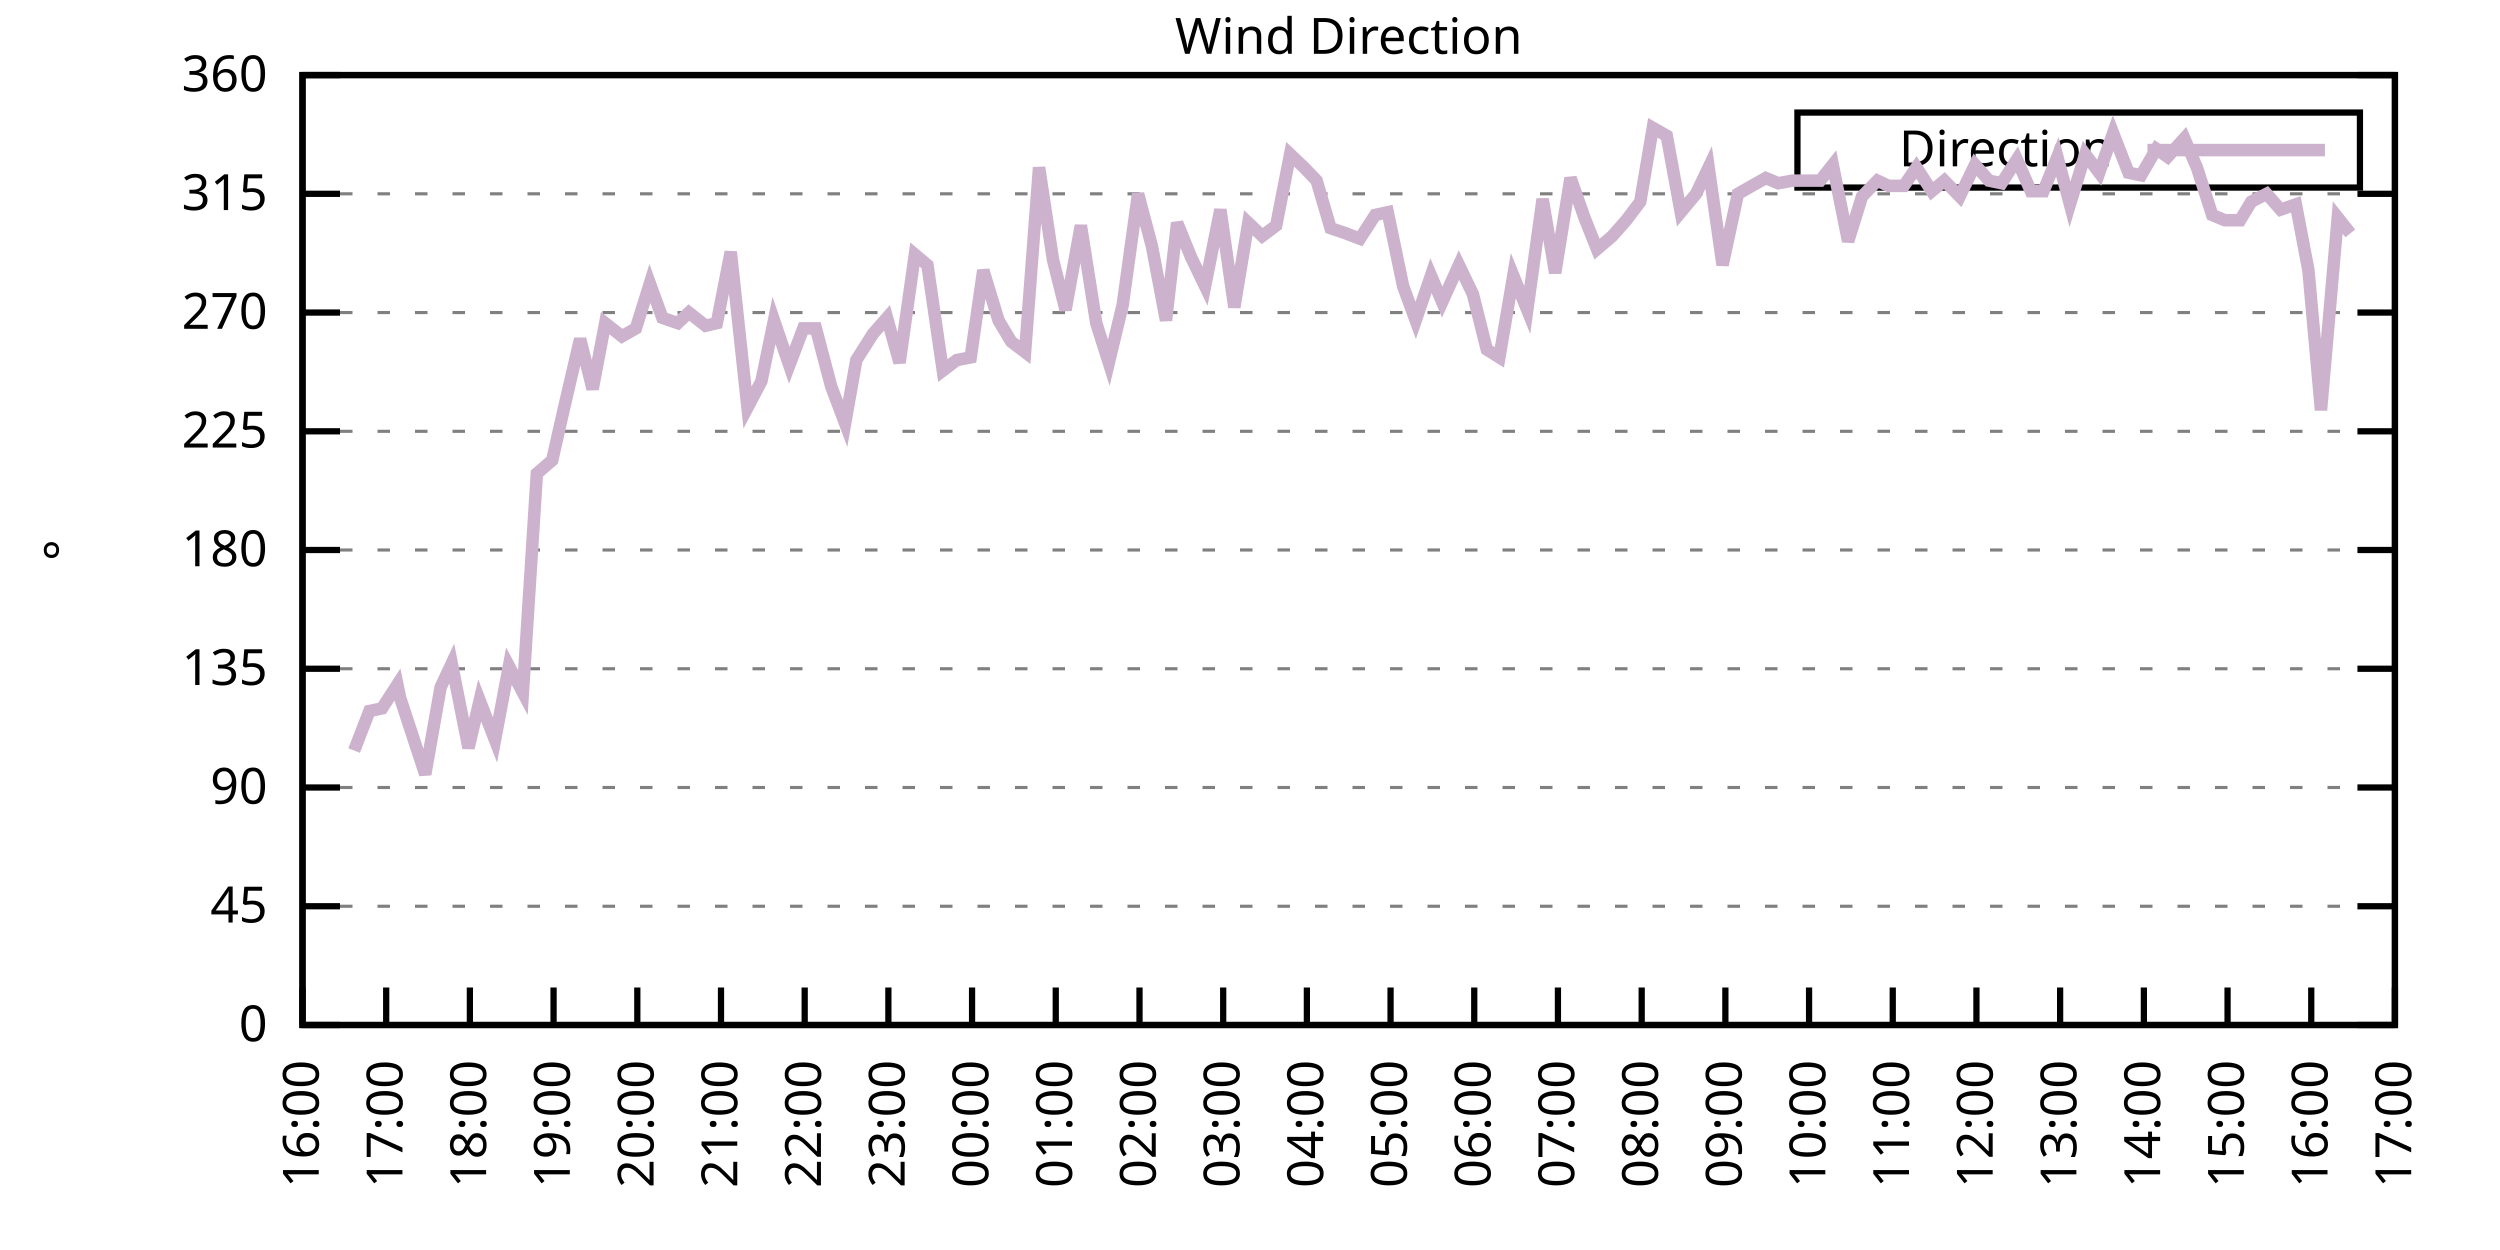
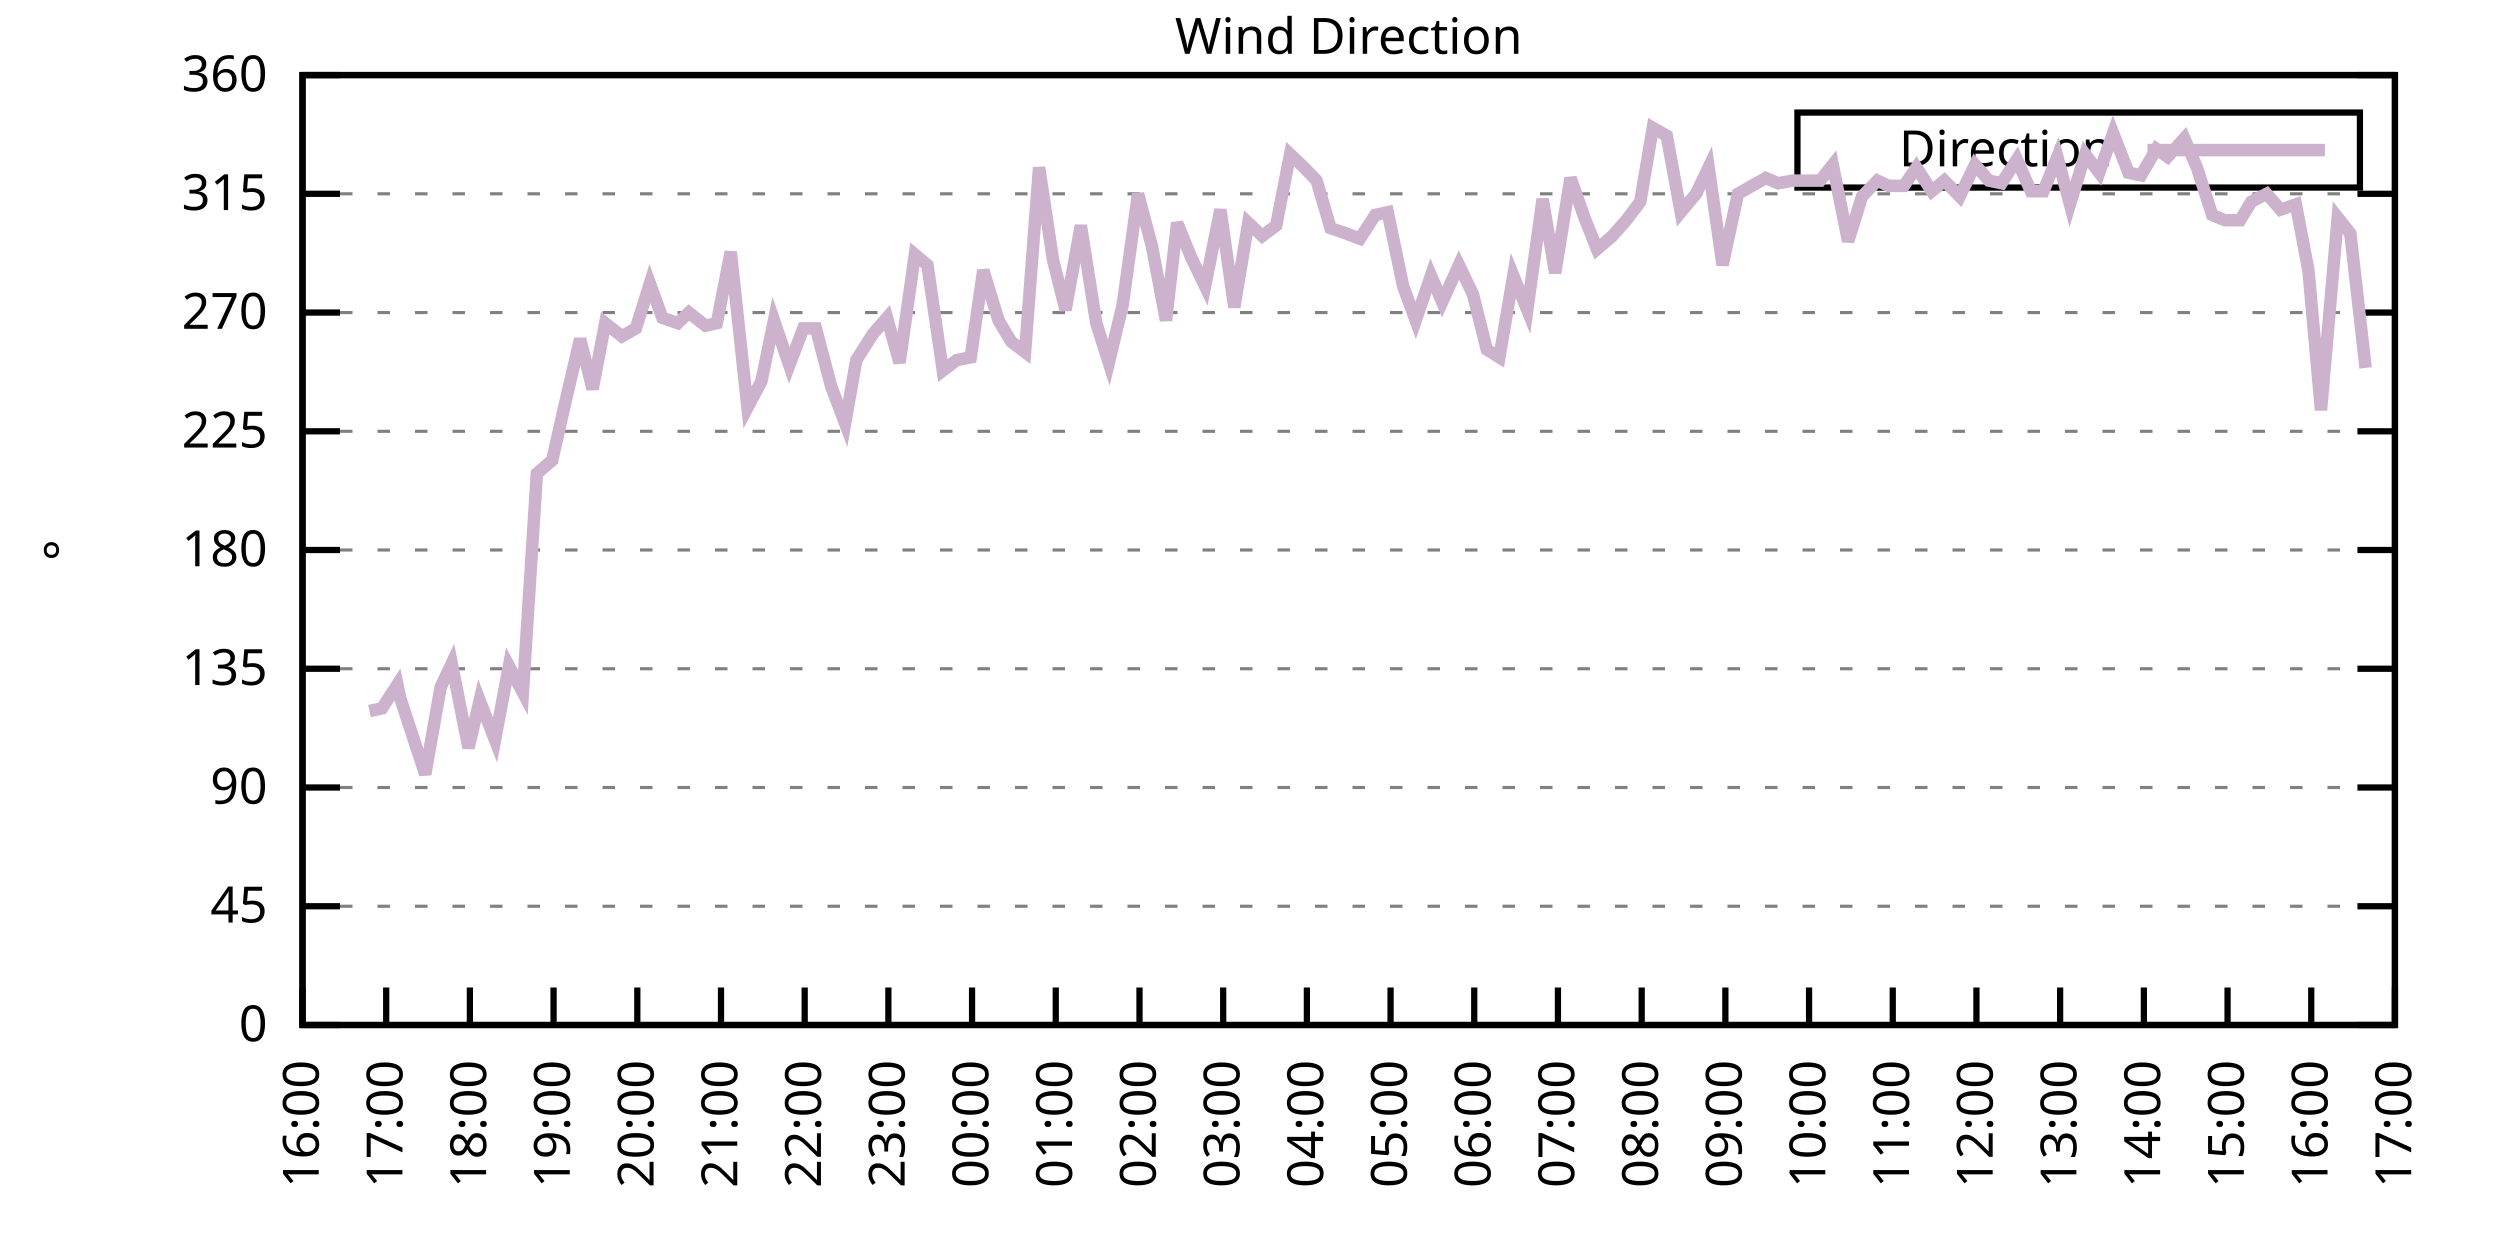
<svg xmlns="http://www.w3.org/2000/svg" xmlns:xlink="http://www.w3.org/1999/xlink" width="400" height="200" viewBox="0 0 400 200">
  <g id="gnuplot_canvas">
    <rect x="0" y="0" width="400" height="200" fill="none" />
    <defs>
      <circle id="gpDot" r="0.5" stroke-width="0.5" stroke="currentColor" />
      <path id="gpPt0" stroke-width="0.333" stroke="currentColor" d="M-1,0 h2 M0,-1 v2" />
      <path id="gpPt1" stroke-width="0.333" stroke="currentColor" d="M-1,-1 L1,1 M1,-1 L-1,1" />
      <path id="gpPt2" stroke-width="0.333" stroke="currentColor" d="M-1,0 L1,0 M0,-1 L0,1 M-1,-1 L1,1 M-1,1 L1,-1" />
      <rect id="gpPt3" stroke-width="0.333" stroke="currentColor" x="-1" y="-1" width="2" height="2" />
      <rect id="gpPt4" stroke-width="0.333" stroke="currentColor" fill="currentColor" x="-1" y="-1" width="2" height="2" />
      <circle id="gpPt5" stroke-width="0.333" stroke="currentColor" cx="0" cy="0" r="1" />
      <use xlink:href="#gpPt5" id="gpPt6" fill="currentColor" stroke="none" />
      <path id="gpPt7" stroke-width="0.333" stroke="currentColor" d="M0,-1.33 L-1.33,0.67 L1.33,0.67 z" />
      <use xlink:href="#gpPt7" id="gpPt8" fill="currentColor" stroke="none" />
      <use xlink:href="#gpPt7" id="gpPt9" stroke="currentColor" transform="rotate(180)" />
      <use xlink:href="#gpPt9" id="gpPt10" fill="currentColor" stroke="none" />
      <use xlink:href="#gpPt3" id="gpPt11" stroke="currentColor" transform="rotate(45)" />
      <use xlink:href="#gpPt11" id="gpPt12" fill="currentColor" stroke="none" />
      <path id="gpPt13" stroke-width="0.333" stroke="currentColor" d="M0,1.330 L1.265,0.411 L0.782,-1.067 L-0.782,-1.076 L-1.265,0.411 z" />
      <use xlink:href="#gpPt13" id="gpPt14" fill="currentColor" stroke="none" />
      <filter id="textbox" filterUnits="objectBoundingBox" x="0" y="0" height="1" width="1">
        <feFlood flood-color="white" flood-opacity="1" result="bgnd" />
        <feComposite in="SourceGraphic" in2="bgnd" operator="atop" />
      </filter>
      <filter id="greybox" filterUnits="objectBoundingBox" x="0" y="0" height="1" width="1">
        <feFlood flood-color="lightgrey" flood-opacity="1" result="grey" />
        <feComposite in="SourceGraphic" in2="grey" operator="atop" />
      </filter>
    </defs>
    <g fill="none" color="white" stroke="currentColor" stroke-width="1.00" stroke-linecap="butt" stroke-linejoin="miter">
</g>
    <g fill="none" color="black" stroke="currentColor" stroke-width="1.00" stroke-linecap="butt" stroke-linejoin="miter">
      <g stroke="none" shape-rendering="crispEdges">
        <polygon fill="rgb(255, 255, 255)" points="48.40,164.00 383.18,164.00 383.18,12.02 48.40,12.02 " />
      </g>
    </g>
    <g fill="none" color="black" stroke="currentColor" stroke-width="1.00" stroke-linecap="butt" stroke-linejoin="miter">
</g>
    <g fill="none" color="black" stroke="black" stroke-width="0.50" stroke-linecap="butt" stroke-linejoin="miter">
</g>
    <g fill="none" color="gray" stroke="currentColor" stroke-width="0.50" stroke-linecap="butt" stroke-linejoin="miter">
      <path stroke="gray" stroke-dasharray="2,4" class="gridline" d="M48.40,164.00 L383.19,164.00  " />
    </g>
    <g fill="none" color="gray" stroke="gray" stroke-width="1.00" stroke-linecap="butt" stroke-linejoin="miter">
</g>
    <g fill="none" color="black" stroke="currentColor" stroke-width="1.00" stroke-linecap="butt" stroke-linejoin="miter">
      <path stroke="black" d="M48.40,164.00 L54.40,164.00 M383.19,164.00 L377.19,164.00  " />
      <g transform="translate(42.80,166.60)" stroke="none" fill="black" font-family="Sans" font-size="8.00" text-anchor="end">
        <text>
          <tspan font-family="Sans"> 0</tspan>
        </text>
      </g>
    </g>
    <g fill="none" color="black" stroke="currentColor" stroke-width="1.00" stroke-linecap="butt" stroke-linejoin="miter">
</g>
    <g fill="none" color="black" stroke="black" stroke-width="0.50" stroke-linecap="butt" stroke-linejoin="miter">
</g>
    <g fill="none" color="gray" stroke="currentColor" stroke-width="0.50" stroke-linecap="butt" stroke-linejoin="miter">
      <path stroke="gray" stroke-dasharray="2,4" class="gridline" d="M48.40,145.00 L383.19,145.00  " />
    </g>
    <g fill="none" color="gray" stroke="gray" stroke-width="1.00" stroke-linecap="butt" stroke-linejoin="miter">
</g>
    <g fill="none" color="black" stroke="currentColor" stroke-width="1.00" stroke-linecap="butt" stroke-linejoin="miter">
      <path stroke="black" d="M48.40,145.00 L54.40,145.00 M383.19,145.00 L377.19,145.00  " />
      <g transform="translate(42.80,147.60)" stroke="none" fill="black" font-family="Sans" font-size="8.00" text-anchor="end">
        <text>
          <tspan font-family="Sans"> 45</tspan>
        </text>
      </g>
    </g>
    <g fill="none" color="black" stroke="currentColor" stroke-width="1.00" stroke-linecap="butt" stroke-linejoin="miter">
</g>
    <g fill="none" color="black" stroke="black" stroke-width="0.50" stroke-linecap="butt" stroke-linejoin="miter">
</g>
    <g fill="none" color="gray" stroke="currentColor" stroke-width="0.50" stroke-linecap="butt" stroke-linejoin="miter">
      <path stroke="gray" stroke-dasharray="2,4" class="gridline" d="M48.40,126.00 L383.19,126.00  " />
    </g>
    <g fill="none" color="gray" stroke="gray" stroke-width="1.00" stroke-linecap="butt" stroke-linejoin="miter">
</g>
    <g fill="none" color="black" stroke="currentColor" stroke-width="1.00" stroke-linecap="butt" stroke-linejoin="miter">
      <path stroke="black" d="M48.40,126.00 L54.40,126.00 M383.19,126.00 L377.19,126.00  " />
      <g transform="translate(42.80,128.60)" stroke="none" fill="black" font-family="Sans" font-size="8.00" text-anchor="end">
        <text>
          <tspan font-family="Sans"> 90</tspan>
        </text>
      </g>
    </g>
    <g fill="none" color="black" stroke="currentColor" stroke-width="1.00" stroke-linecap="butt" stroke-linejoin="miter">
</g>
    <g fill="none" color="black" stroke="black" stroke-width="0.50" stroke-linecap="butt" stroke-linejoin="miter">
</g>
    <g fill="none" color="gray" stroke="currentColor" stroke-width="0.50" stroke-linecap="butt" stroke-linejoin="miter">
      <path stroke="gray" stroke-dasharray="2,4" class="gridline" d="M48.40,107.00 L383.19,107.00  " />
    </g>
    <g fill="none" color="gray" stroke="gray" stroke-width="1.00" stroke-linecap="butt" stroke-linejoin="miter">
</g>
    <g fill="none" color="black" stroke="currentColor" stroke-width="1.00" stroke-linecap="butt" stroke-linejoin="miter">
      <path stroke="black" d="M48.40,107.00 L54.40,107.00 M383.19,107.00 L377.19,107.00  " />
      <g transform="translate(42.80,109.60)" stroke="none" fill="black" font-family="Sans" font-size="8.00" text-anchor="end">
        <text>
          <tspan font-family="Sans"> 135</tspan>
        </text>
      </g>
    </g>
    <g fill="none" color="black" stroke="currentColor" stroke-width="1.00" stroke-linecap="butt" stroke-linejoin="miter">
</g>
    <g fill="none" color="black" stroke="black" stroke-width="0.50" stroke-linecap="butt" stroke-linejoin="miter">
</g>
    <g fill="none" color="gray" stroke="currentColor" stroke-width="0.50" stroke-linecap="butt" stroke-linejoin="miter">
      <path stroke="gray" stroke-dasharray="2,4" class="gridline" d="M48.40,88.00 L383.19,88.00  " />
    </g>
    <g fill="none" color="gray" stroke="gray" stroke-width="1.00" stroke-linecap="butt" stroke-linejoin="miter">
</g>
    <g fill="none" color="black" stroke="currentColor" stroke-width="1.00" stroke-linecap="butt" stroke-linejoin="miter">
      <path stroke="black" d="M48.40,88.00 L54.40,88.00 M383.19,88.00 L377.19,88.00  " />
      <g transform="translate(42.80,90.60)" stroke="none" fill="black" font-family="Sans" font-size="8.00" text-anchor="end">
        <text>
          <tspan font-family="Sans"> 180</tspan>
        </text>
      </g>
    </g>
    <g fill="none" color="black" stroke="currentColor" stroke-width="1.00" stroke-linecap="butt" stroke-linejoin="miter">
</g>
    <g fill="none" color="black" stroke="black" stroke-width="0.50" stroke-linecap="butt" stroke-linejoin="miter">
</g>
    <g fill="none" color="gray" stroke="currentColor" stroke-width="0.50" stroke-linecap="butt" stroke-linejoin="miter">
      <path stroke="gray" stroke-dasharray="2,4" class="gridline" d="M48.40,69.01 L383.19,69.01  " />
    </g>
    <g fill="none" color="gray" stroke="gray" stroke-width="1.00" stroke-linecap="butt" stroke-linejoin="miter">
</g>
    <g fill="none" color="black" stroke="currentColor" stroke-width="1.00" stroke-linecap="butt" stroke-linejoin="miter">
      <path stroke="black" d="M48.40,69.01 L54.40,69.01 M383.19,69.01 L377.19,69.01  " />
      <g transform="translate(42.80,71.61)" stroke="none" fill="black" font-family="Sans" font-size="8.00" text-anchor="end">
        <text>
          <tspan font-family="Sans"> 225</tspan>
        </text>
      </g>
    </g>
    <g fill="none" color="black" stroke="currentColor" stroke-width="1.00" stroke-linecap="butt" stroke-linejoin="miter">
</g>
    <g fill="none" color="black" stroke="black" stroke-width="0.50" stroke-linecap="butt" stroke-linejoin="miter">
</g>
    <g fill="none" color="gray" stroke="currentColor" stroke-width="0.50" stroke-linecap="butt" stroke-linejoin="miter">
      <path stroke="gray" stroke-dasharray="2,4" class="gridline" d="M48.40,50.01 L383.19,50.01  " />
    </g>
    <g fill="none" color="gray" stroke="gray" stroke-width="1.00" stroke-linecap="butt" stroke-linejoin="miter">
</g>
    <g fill="none" color="black" stroke="currentColor" stroke-width="1.00" stroke-linecap="butt" stroke-linejoin="miter">
      <path stroke="black" d="M48.40,50.01 L54.40,50.01 M383.19,50.01 L377.19,50.01  " />
      <g transform="translate(42.80,52.61)" stroke="none" fill="black" font-family="Sans" font-size="8.00" text-anchor="end">
        <text>
          <tspan font-family="Sans"> 270</tspan>
        </text>
      </g>
    </g>
    <g fill="none" color="black" stroke="currentColor" stroke-width="1.00" stroke-linecap="butt" stroke-linejoin="miter">
</g>
    <g fill="none" color="black" stroke="black" stroke-width="0.50" stroke-linecap="butt" stroke-linejoin="miter">
</g>
    <g fill="none" color="gray" stroke="currentColor" stroke-width="0.50" stroke-linecap="butt" stroke-linejoin="miter">
      <path stroke="gray" stroke-dasharray="2,4" class="gridline" d="M48.40,31.01 L383.19,31.01  " />
    </g>
    <g fill="none" color="gray" stroke="gray" stroke-width="1.00" stroke-linecap="butt" stroke-linejoin="miter">
</g>
    <g fill="none" color="black" stroke="currentColor" stroke-width="1.00" stroke-linecap="butt" stroke-linejoin="miter">
      <path stroke="black" d="M48.40,31.01 L54.40,31.01 M383.19,31.01 L377.19,31.01  " />
      <g transform="translate(42.80,33.61)" stroke="none" fill="black" font-family="Sans" font-size="8.00" text-anchor="end">
        <text>
          <tspan font-family="Sans"> 315</tspan>
        </text>
      </g>
    </g>
    <g fill="none" color="black" stroke="currentColor" stroke-width="1.00" stroke-linecap="butt" stroke-linejoin="miter">
</g>
    <g fill="none" color="black" stroke="black" stroke-width="0.50" stroke-linecap="butt" stroke-linejoin="miter">
</g>
    <g fill="none" color="gray" stroke="currentColor" stroke-width="0.50" stroke-linecap="butt" stroke-linejoin="miter">
      <path stroke="gray" stroke-dasharray="2,4" class="gridline" d="M48.40,12.01 L383.19,12.01  " />
    </g>
    <g fill="none" color="gray" stroke="gray" stroke-width="1.00" stroke-linecap="butt" stroke-linejoin="miter">
</g>
    <g fill="none" color="black" stroke="currentColor" stroke-width="1.00" stroke-linecap="butt" stroke-linejoin="miter">
      <path stroke="black" d="M48.40,12.01 L54.40,12.01 M383.19,12.01 L377.19,12.01  " />
      <g transform="translate(42.80,14.61)" stroke="none" fill="black" font-family="Sans" font-size="8.00" text-anchor="end">
        <text>
          <tspan font-family="Sans"> 360</tspan>
        </text>
      </g>
    </g>
    <g fill="none" color="black" stroke="currentColor" stroke-width="1.00" stroke-linecap="butt" stroke-linejoin="miter">
      <path stroke="black" d="M48.40,164.00 L48.40,158.00  " />
      <g transform="translate(51.00,169.60) rotate(270.00)" stroke="none" fill="black" font-family="Sans" font-size="8.00" text-anchor="end">
        <text>
          <tspan font-family="Sans">16:00</tspan>
        </text>
      </g>
    </g>
    <g fill="none" color="black" stroke="currentColor" stroke-width="1.00" stroke-linecap="butt" stroke-linejoin="miter">
      <path stroke="black" d="M61.79,164.00 L61.79,158.00  " />
      <g transform="translate(64.39,169.60) rotate(270.00)" stroke="none" fill="black" font-family="Sans" font-size="8.00" text-anchor="end">
        <text>
          <tspan font-family="Sans">17:00</tspan>
        </text>
      </g>
    </g>
    <g fill="none" color="black" stroke="currentColor" stroke-width="1.00" stroke-linecap="butt" stroke-linejoin="miter">
      <path stroke="black" d="M75.18,164.00 L75.18,158.00  " />
      <g transform="translate(77.78,169.60) rotate(270.00)" stroke="none" fill="black" font-family="Sans" font-size="8.00" text-anchor="end">
        <text>
          <tspan font-family="Sans">18:00</tspan>
        </text>
      </g>
    </g>
    <g fill="none" color="black" stroke="currentColor" stroke-width="1.00" stroke-linecap="butt" stroke-linejoin="miter">
      <path stroke="black" d="M88.57,164.00 L88.57,158.00  " />
      <g transform="translate(91.17,169.60) rotate(270.00)" stroke="none" fill="black" font-family="Sans" font-size="8.00" text-anchor="end">
        <text>
          <tspan font-family="Sans">19:00</tspan>
        </text>
      </g>
    </g>
    <g fill="none" color="black" stroke="currentColor" stroke-width="1.00" stroke-linecap="butt" stroke-linejoin="miter">
      <path stroke="black" d="M101.97,164.00 L101.97,158.00  " />
      <g transform="translate(104.57,169.60) rotate(270.00)" stroke="none" fill="black" font-family="Sans" font-size="8.00" text-anchor="end">
        <text>
          <tspan font-family="Sans">20:00</tspan>
        </text>
      </g>
    </g>
    <g fill="none" color="black" stroke="currentColor" stroke-width="1.00" stroke-linecap="butt" stroke-linejoin="miter">
      <path stroke="black" d="M115.36,164.00 L115.36,158.00  " />
      <g transform="translate(117.96,169.60) rotate(270.00)" stroke="none" fill="black" font-family="Sans" font-size="8.00" text-anchor="end">
        <text>
          <tspan font-family="Sans">21:00</tspan>
        </text>
      </g>
    </g>
    <g fill="none" color="black" stroke="currentColor" stroke-width="1.00" stroke-linecap="butt" stroke-linejoin="miter">
      <path stroke="black" d="M128.75,164.00 L128.75,158.00  " />
      <g transform="translate(131.35,169.60) rotate(270.00)" stroke="none" fill="black" font-family="Sans" font-size="8.00" text-anchor="end">
        <text>
          <tspan font-family="Sans">22:00</tspan>
        </text>
      </g>
    </g>
    <g fill="none" color="black" stroke="currentColor" stroke-width="1.00" stroke-linecap="butt" stroke-linejoin="miter">
      <path stroke="black" d="M142.14,164.00 L142.14,158.00  " />
      <g transform="translate(144.74,169.60) rotate(270.00)" stroke="none" fill="black" font-family="Sans" font-size="8.00" text-anchor="end">
        <text>
          <tspan font-family="Sans">23:00</tspan>
        </text>
      </g>
    </g>
    <g fill="none" color="black" stroke="currentColor" stroke-width="1.00" stroke-linecap="butt" stroke-linejoin="miter">
      <path stroke="black" d="M155.53,164.00 L155.53,158.00  " />
      <g transform="translate(158.13,169.60) rotate(270.00)" stroke="none" fill="black" font-family="Sans" font-size="8.00" text-anchor="end">
        <text>
          <tspan font-family="Sans">00:00</tspan>
        </text>
      </g>
    </g>
    <g fill="none" color="black" stroke="currentColor" stroke-width="1.00" stroke-linecap="butt" stroke-linejoin="miter">
      <path stroke="black" d="M168.92,164.00 L168.92,158.00  " />
      <g transform="translate(171.52,169.60) rotate(270.00)" stroke="none" fill="black" font-family="Sans" font-size="8.00" text-anchor="end">
        <text>
          <tspan font-family="Sans">01:00</tspan>
        </text>
      </g>
    </g>
    <g fill="none" color="black" stroke="currentColor" stroke-width="1.00" stroke-linecap="butt" stroke-linejoin="miter">
      <path stroke="black" d="M182.32,164.00 L182.32,158.00  " />
      <g transform="translate(184.92,169.60) rotate(270.00)" stroke="none" fill="black" font-family="Sans" font-size="8.00" text-anchor="end">
        <text>
          <tspan font-family="Sans">02:00</tspan>
        </text>
      </g>
    </g>
    <g fill="none" color="black" stroke="currentColor" stroke-width="1.00" stroke-linecap="butt" stroke-linejoin="miter">
      <path stroke="black" d="M195.71,164.00 L195.71,158.00  " />
      <g transform="translate(198.31,169.60) rotate(270.00)" stroke="none" fill="black" font-family="Sans" font-size="8.00" text-anchor="end">
        <text>
          <tspan font-family="Sans">03:00</tspan>
        </text>
      </g>
    </g>
    <g fill="none" color="black" stroke="currentColor" stroke-width="1.00" stroke-linecap="butt" stroke-linejoin="miter">
      <path stroke="black" d="M209.10,164.00 L209.10,158.00  " />
      <g transform="translate(211.70,169.60) rotate(270.00)" stroke="none" fill="black" font-family="Sans" font-size="8.00" text-anchor="end">
        <text>
          <tspan font-family="Sans">04:00</tspan>
        </text>
      </g>
    </g>
    <g fill="none" color="black" stroke="currentColor" stroke-width="1.00" stroke-linecap="butt" stroke-linejoin="miter">
      <path stroke="black" d="M222.49,164.00 L222.49,158.00  " />
      <g transform="translate(225.09,169.60) rotate(270.00)" stroke="none" fill="black" font-family="Sans" font-size="8.00" text-anchor="end">
        <text>
          <tspan font-family="Sans">05:00</tspan>
        </text>
      </g>
    </g>
    <g fill="none" color="black" stroke="currentColor" stroke-width="1.00" stroke-linecap="butt" stroke-linejoin="miter">
      <path stroke="black" d="M235.88,164.00 L235.88,158.00  " />
      <g transform="translate(238.48,169.60) rotate(270.00)" stroke="none" fill="black" font-family="Sans" font-size="8.00" text-anchor="end">
        <text>
          <tspan font-family="Sans">06:00</tspan>
        </text>
      </g>
    </g>
    <g fill="none" color="black" stroke="currentColor" stroke-width="1.00" stroke-linecap="butt" stroke-linejoin="miter">
      <path stroke="black" d="M249.27,164.00 L249.27,158.00  " />
      <g transform="translate(251.87,169.60) rotate(270.00)" stroke="none" fill="black" font-family="Sans" font-size="8.00" text-anchor="end">
        <text>
          <tspan font-family="Sans">07:00</tspan>
        </text>
      </g>
    </g>
    <g fill="none" color="black" stroke="currentColor" stroke-width="1.00" stroke-linecap="butt" stroke-linejoin="miter">
      <path stroke="black" d="M262.67,164.00 L262.67,158.00  " />
      <g transform="translate(265.27,169.60) rotate(270.00)" stroke="none" fill="black" font-family="Sans" font-size="8.00" text-anchor="end">
        <text>
          <tspan font-family="Sans">08:00</tspan>
        </text>
      </g>
    </g>
    <g fill="none" color="black" stroke="currentColor" stroke-width="1.00" stroke-linecap="butt" stroke-linejoin="miter">
      <path stroke="black" d="M276.06,164.00 L276.06,158.00  " />
      <g transform="translate(278.66,169.60) rotate(270.00)" stroke="none" fill="black" font-family="Sans" font-size="8.00" text-anchor="end">
        <text>
          <tspan font-family="Sans">09:00</tspan>
        </text>
      </g>
    </g>
    <g fill="none" color="black" stroke="currentColor" stroke-width="1.00" stroke-linecap="butt" stroke-linejoin="miter">
      <path stroke="black" d="M289.45,164.00 L289.45,158.00  " />
      <g transform="translate(292.05,169.60) rotate(270.00)" stroke="none" fill="black" font-family="Sans" font-size="8.00" text-anchor="end">
        <text>
          <tspan font-family="Sans">10:00</tspan>
        </text>
      </g>
    </g>
    <g fill="none" color="black" stroke="currentColor" stroke-width="1.00" stroke-linecap="butt" stroke-linejoin="miter">
      <path stroke="black" d="M302.84,164.00 L302.84,158.00  " />
      <g transform="translate(305.44,169.60) rotate(270.00)" stroke="none" fill="black" font-family="Sans" font-size="8.00" text-anchor="end">
        <text>
          <tspan font-family="Sans">11:00</tspan>
        </text>
      </g>
    </g>
    <g fill="none" color="black" stroke="currentColor" stroke-width="1.00" stroke-linecap="butt" stroke-linejoin="miter">
      <path stroke="black" d="M316.23,164.00 L316.23,158.00  " />
      <g transform="translate(318.83,169.60) rotate(270.00)" stroke="none" fill="black" font-family="Sans" font-size="8.00" text-anchor="end">
        <text>
          <tspan font-family="Sans">12:00</tspan>
        </text>
      </g>
    </g>
    <g fill="none" color="black" stroke="currentColor" stroke-width="1.00" stroke-linecap="butt" stroke-linejoin="miter">
      <path stroke="black" d="M329.62,164.00 L329.62,158.00  " />
      <g transform="translate(332.22,169.60) rotate(270.00)" stroke="none" fill="black" font-family="Sans" font-size="8.00" text-anchor="end">
        <text>
          <tspan font-family="Sans">13:00</tspan>
        </text>
      </g>
    </g>
    <g fill="none" color="black" stroke="currentColor" stroke-width="1.00" stroke-linecap="butt" stroke-linejoin="miter">
      <path stroke="black" d="M343.02,164.00 L343.02,158.00  " />
      <g transform="translate(345.62,169.60) rotate(270.00)" stroke="none" fill="black" font-family="Sans" font-size="8.00" text-anchor="end">
        <text>
          <tspan font-family="Sans">14:00</tspan>
        </text>
      </g>
    </g>
    <g fill="none" color="black" stroke="currentColor" stroke-width="1.00" stroke-linecap="butt" stroke-linejoin="miter">
      <path stroke="black" d="M356.41,164.00 L356.41,158.00  " />
      <g transform="translate(359.01,169.60) rotate(270.00)" stroke="none" fill="black" font-family="Sans" font-size="8.00" text-anchor="end">
        <text>
          <tspan font-family="Sans">15:00</tspan>
        </text>
      </g>
    </g>
    <g fill="none" color="black" stroke="currentColor" stroke-width="1.00" stroke-linecap="butt" stroke-linejoin="miter">
      <path stroke="black" d="M369.80,164.00 L369.80,158.00  " />
      <g transform="translate(372.40,169.60) rotate(270.00)" stroke="none" fill="black" font-family="Sans" font-size="8.00" text-anchor="end">
        <text>
          <tspan font-family="Sans">16:00</tspan>
        </text>
      </g>
    </g>
    <g fill="none" color="black" stroke="currentColor" stroke-width="1.00" stroke-linecap="butt" stroke-linejoin="miter">
      <path stroke="black" d="M383.19,164.00 L383.19,158.00  " />
      <g transform="translate(385.79,169.60) rotate(270.00)" stroke="none" fill="black" font-family="Sans" font-size="8.00" text-anchor="end">
        <text>
          <tspan font-family="Sans">17:00</tspan>
        </text>
      </g>
    </g>
    <g fill="none" color="black" stroke="currentColor" stroke-width="1.00" stroke-linecap="butt" stroke-linejoin="miter">
</g>
    <g fill="none" color="black" stroke="currentColor" stroke-width="1.00" stroke-linecap="butt" stroke-linejoin="miter">
      <path stroke="black" d="M48.40,12.01 L48.40,164.00 L383.19,164.00 L383.19,12.01 L48.40,12.01 Z  " />
    </g>
    <g fill="none" color="black" stroke="currentColor" stroke-width="1.00" stroke-linecap="butt" stroke-linejoin="miter">
</g>
    <g fill="none" color="black" stroke="currentColor" stroke-width="1.00" stroke-linecap="butt" stroke-linejoin="miter">
      <path stroke="black" d="M287.59,30.01 L287.59,18.01 L377.59,18.01 L377.59,30.01 L287.59,30.01 Z  " />
    </g>
    <g id="Wind_direction_plot_1">
      <g fill="none" color="white" stroke="black" stroke-width="2.00" stroke-linecap="butt" stroke-linejoin="miter">
</g>
      <g fill="none" color="black" stroke="currentColor" stroke-width="2.00" stroke-linecap="butt" stroke-linejoin="miter">
        <g transform="translate(337.99,26.61)" stroke="none" fill="black" font-family="Sans" font-size="8.00" text-anchor="end">
          <text>
            <tspan font-family="Sans">Direction</tspan>
          </text>
        </g>
      </g>
      <g fill="none" color="black" stroke="currentColor" stroke-width="2.00" stroke-linecap="butt" stroke-linejoin="miter">
-         <path stroke="rgb(204, 178, 204)" d="M343.59,24.01 L371.99,24.01 M56.66,120.09 L59.11,113.76 L61.12,113.34 L63.58,109.54 L64.02,111.65 L68.04,123.89   L70.50,109.96 L72.28,106.16 L74.96,119.67 L76.75,112.07 L79.20,118.40 L81.43,106.58 L83.66,110.80 L85.90,75.76   L88.35,73.65 L90.36,64.78 L92.82,54.23 L94.82,62.25 L96.83,51.70 L99.51,53.81 L101.74,52.54 L103.98,45.36   L105.98,50.85 L108.44,51.70 L110.22,50.01 L112.90,52.12 L114.69,51.70 L116.92,40.30 L119.60,65.21 L121.83,60.98   L123.84,51.27 L126.29,58.45 L128.53,52.54 L130.54,52.54 L132.99,61.83 L135.22,67.74 L137.01,57.61 L139.69,53.39   L141.92,50.85 L143.93,58.03 L146.38,40.72 L148.39,42.41 L150.85,59.30 L153.08,57.61 L155.31,57.18 L157.32,43.25   L159.77,51.27 L161.78,54.65 L164.01,56.34 L166.25,26.79 L168.48,41.56 L170.49,49.59 L172.94,36.08 L175.40,51.70   L177.41,58.03 L179.64,48.74 L182.09,31.01 L184.32,39.45 L186.56,51.27 L188.34,35.65 L190.57,41.14 L192.81,45.79   L195.26,33.54 L197.49,49.16 L199.73,35.65 L201.96,37.76 L204.19,36.08 L206.42,24.68 L208.65,26.79 L210.66,28.90   L212.89,36.50 L215.35,37.34 L217.58,38.19 L220.04,34.39 L222.04,33.96 L224.50,45.79 L226.51,51.27 L228.96,44.10   L230.75,48.32 L233.43,42.41 L235.66,47.05 L237.89,55.92 L239.90,57.18 L242.13,44.10 L244.36,49.59 L246.82,31.85   L248.83,43.67 L251.28,28.48 L253.51,34.81 L255.52,39.87 L257.98,37.76 L260.21,35.23 L262.44,32.28 L264.45,20.45   L266.68,21.72 L268.92,33.96 L271.37,31.01 L273.38,26.79 L275.61,42.41 L278.07,31.01 L280.30,29.74 L282.53,28.48   L284.54,29.32 L286.77,28.90 L289.00,28.90 L291.23,28.90 L293.24,26.36 L295.70,38.61 L297.93,31.43 L300.39,28.90   L302.17,29.74 L304.63,29.74 L306.63,26.79 L309.09,30.59 L311.10,28.90 L313.55,31.43 L316.01,26.36 L318.24,28.90   L320.25,29.32 L322.70,25.52 L324.94,30.59 L326.95,30.59 L329.18,25.10 L331.19,32.70 L333.64,24.68 L335.87,27.63   L338.10,21.30 L340.56,27.63 L342.57,28.05 L345.02,23.83 L346.81,25.10 L349.49,22.14 L351.50,26.79 L353.95,34.39   L355.96,35.23 L358.42,35.23 L360.20,32.28 L362.66,31.01 L364.89,33.54 L367.34,32.70 L369.35,43.25 L371.36,65.63   L374.04,34.81 L376.05,37.34  " />
+         <path stroke="rgb(204, 178, 204)" d="M343.59,24.01 L371.99,24.01 M59.11,113.76 L61.12,113.34 L63.58,109.54 L64.02,111.65 L68.04,123.89 L70.50,109.96   L72.28,106.16 L74.96,119.67 L76.75,112.07 L79.20,118.40 L81.43,106.58 L83.66,110.80 L85.90,75.76 L88.35,73.65   L90.36,64.78 L92.82,54.23 L94.82,62.25 L96.83,51.70 L99.51,53.81 L101.74,52.54 L103.98,45.36 L105.98,50.85   L108.44,51.70 L110.22,50.01 L112.90,52.12 L114.69,51.70 L116.92,40.30 L119.60,65.21 L121.83,60.98 L123.84,51.27   L126.29,58.45 L128.53,52.54 L130.54,52.54 L132.99,61.83 L135.22,67.74 L137.01,57.61 L139.69,53.39 L141.92,50.85   L143.93,58.03 L146.38,40.72 L148.39,42.41 L150.85,59.30 L153.08,57.61 L155.31,57.18 L157.32,43.25 L159.77,51.27   L161.78,54.65 L164.01,56.34 L166.25,26.79 L168.48,41.56 L170.49,49.59 L172.94,36.08 L175.40,51.70 L177.41,58.03   L179.64,48.74 L182.09,31.01 L184.32,39.45 L186.56,51.27 L188.34,35.65 L190.57,41.14 L192.81,45.79 L195.26,33.54   L197.49,49.16 L199.73,35.65 L201.96,37.76 L204.19,36.08 L206.42,24.68 L208.65,26.79 L210.66,28.90 L212.89,36.50   L215.35,37.34 L217.58,38.19 L220.04,34.39 L222.04,33.96 L224.50,45.79 L226.51,51.27 L228.96,44.10 L230.75,48.32   L233.43,42.41 L235.66,47.05 L237.89,55.92 L239.90,57.18 L242.13,44.10 L244.36,49.59 L246.82,31.85 L248.83,43.67   L251.28,28.48 L253.51,34.81 L255.52,39.87 L257.98,37.76 L260.21,35.23 L262.44,32.28 L264.45,20.45 L266.68,21.72   L268.92,33.96 L271.37,31.01 L273.38,26.79 L275.61,42.41 L278.07,31.01 L280.30,29.74 L282.53,28.48 L284.54,29.32   L286.77,28.90 L289.00,28.90 L291.23,28.90 L293.24,26.36 L295.70,38.61 L297.93,31.43 L300.39,28.90 L302.17,29.74   L304.63,29.74 L306.63,26.79 L309.09,30.59 L311.10,28.90 L313.55,31.43 L316.01,26.36 L318.24,28.90 L320.25,29.32   L322.70,25.52 L324.94,30.59 L326.95,30.59 L329.18,25.10 L331.19,32.70 L333.64,24.68 L335.87,27.63 L338.10,21.30   L340.56,27.63 L342.57,28.05 L345.02,23.83 L346.81,25.10 L349.49,22.14 L351.50,26.79 L353.95,34.39 L355.96,35.23   L358.42,35.23 L360.20,32.28 L362.66,31.01 L364.89,33.54 L367.34,32.70 L369.35,43.25 L371.36,65.63 L374.04,34.81   L376.05,37.34 L378.50,58.87  " />
      </g>
    </g>
    <g fill="none" color="black" stroke="currentColor" stroke-width="2.00" stroke-linecap="butt" stroke-linejoin="miter">
</g>
    <g fill="none" color="black" stroke="black" stroke-width="1.00" stroke-linecap="butt" stroke-linejoin="miter">
</g>
    <g fill="none" color="black" stroke="currentColor" stroke-width="1.00" stroke-linecap="butt" stroke-linejoin="miter">
      <path stroke="black" d="M48.40,12.01 L48.40,164.00 L383.19,164.00 L383.19,12.01 L48.40,12.01 Z  " />
      <g transform="translate(12.80,88.01) rotate(270.00)" stroke="none" fill="black" font-family="Sans" font-size="8.00" text-anchor="middle">
        <text>
          <tspan font-family="Sans">°</tspan>
        </text>
      </g>
    </g>
    <g fill="none" color="black" stroke="currentColor" stroke-width="1.00" stroke-linecap="butt" stroke-linejoin="miter">
</g>
    <g fill="none" color="black" stroke="currentColor" stroke-width="1.00" stroke-linecap="butt" stroke-linejoin="miter">
      <g transform="translate(215.79,8.61)" stroke="none" fill="black" font-family="Sans" font-size="8.00" text-anchor="middle">
        <text>
          <tspan font-family="Sans">Wind Direction</tspan>
        </text>
      </g>
    </g>
    <g fill="none" color="black" stroke="currentColor" stroke-width="1.00" stroke-linecap="butt" stroke-linejoin="miter">
</g>
  </g>
</svg>
